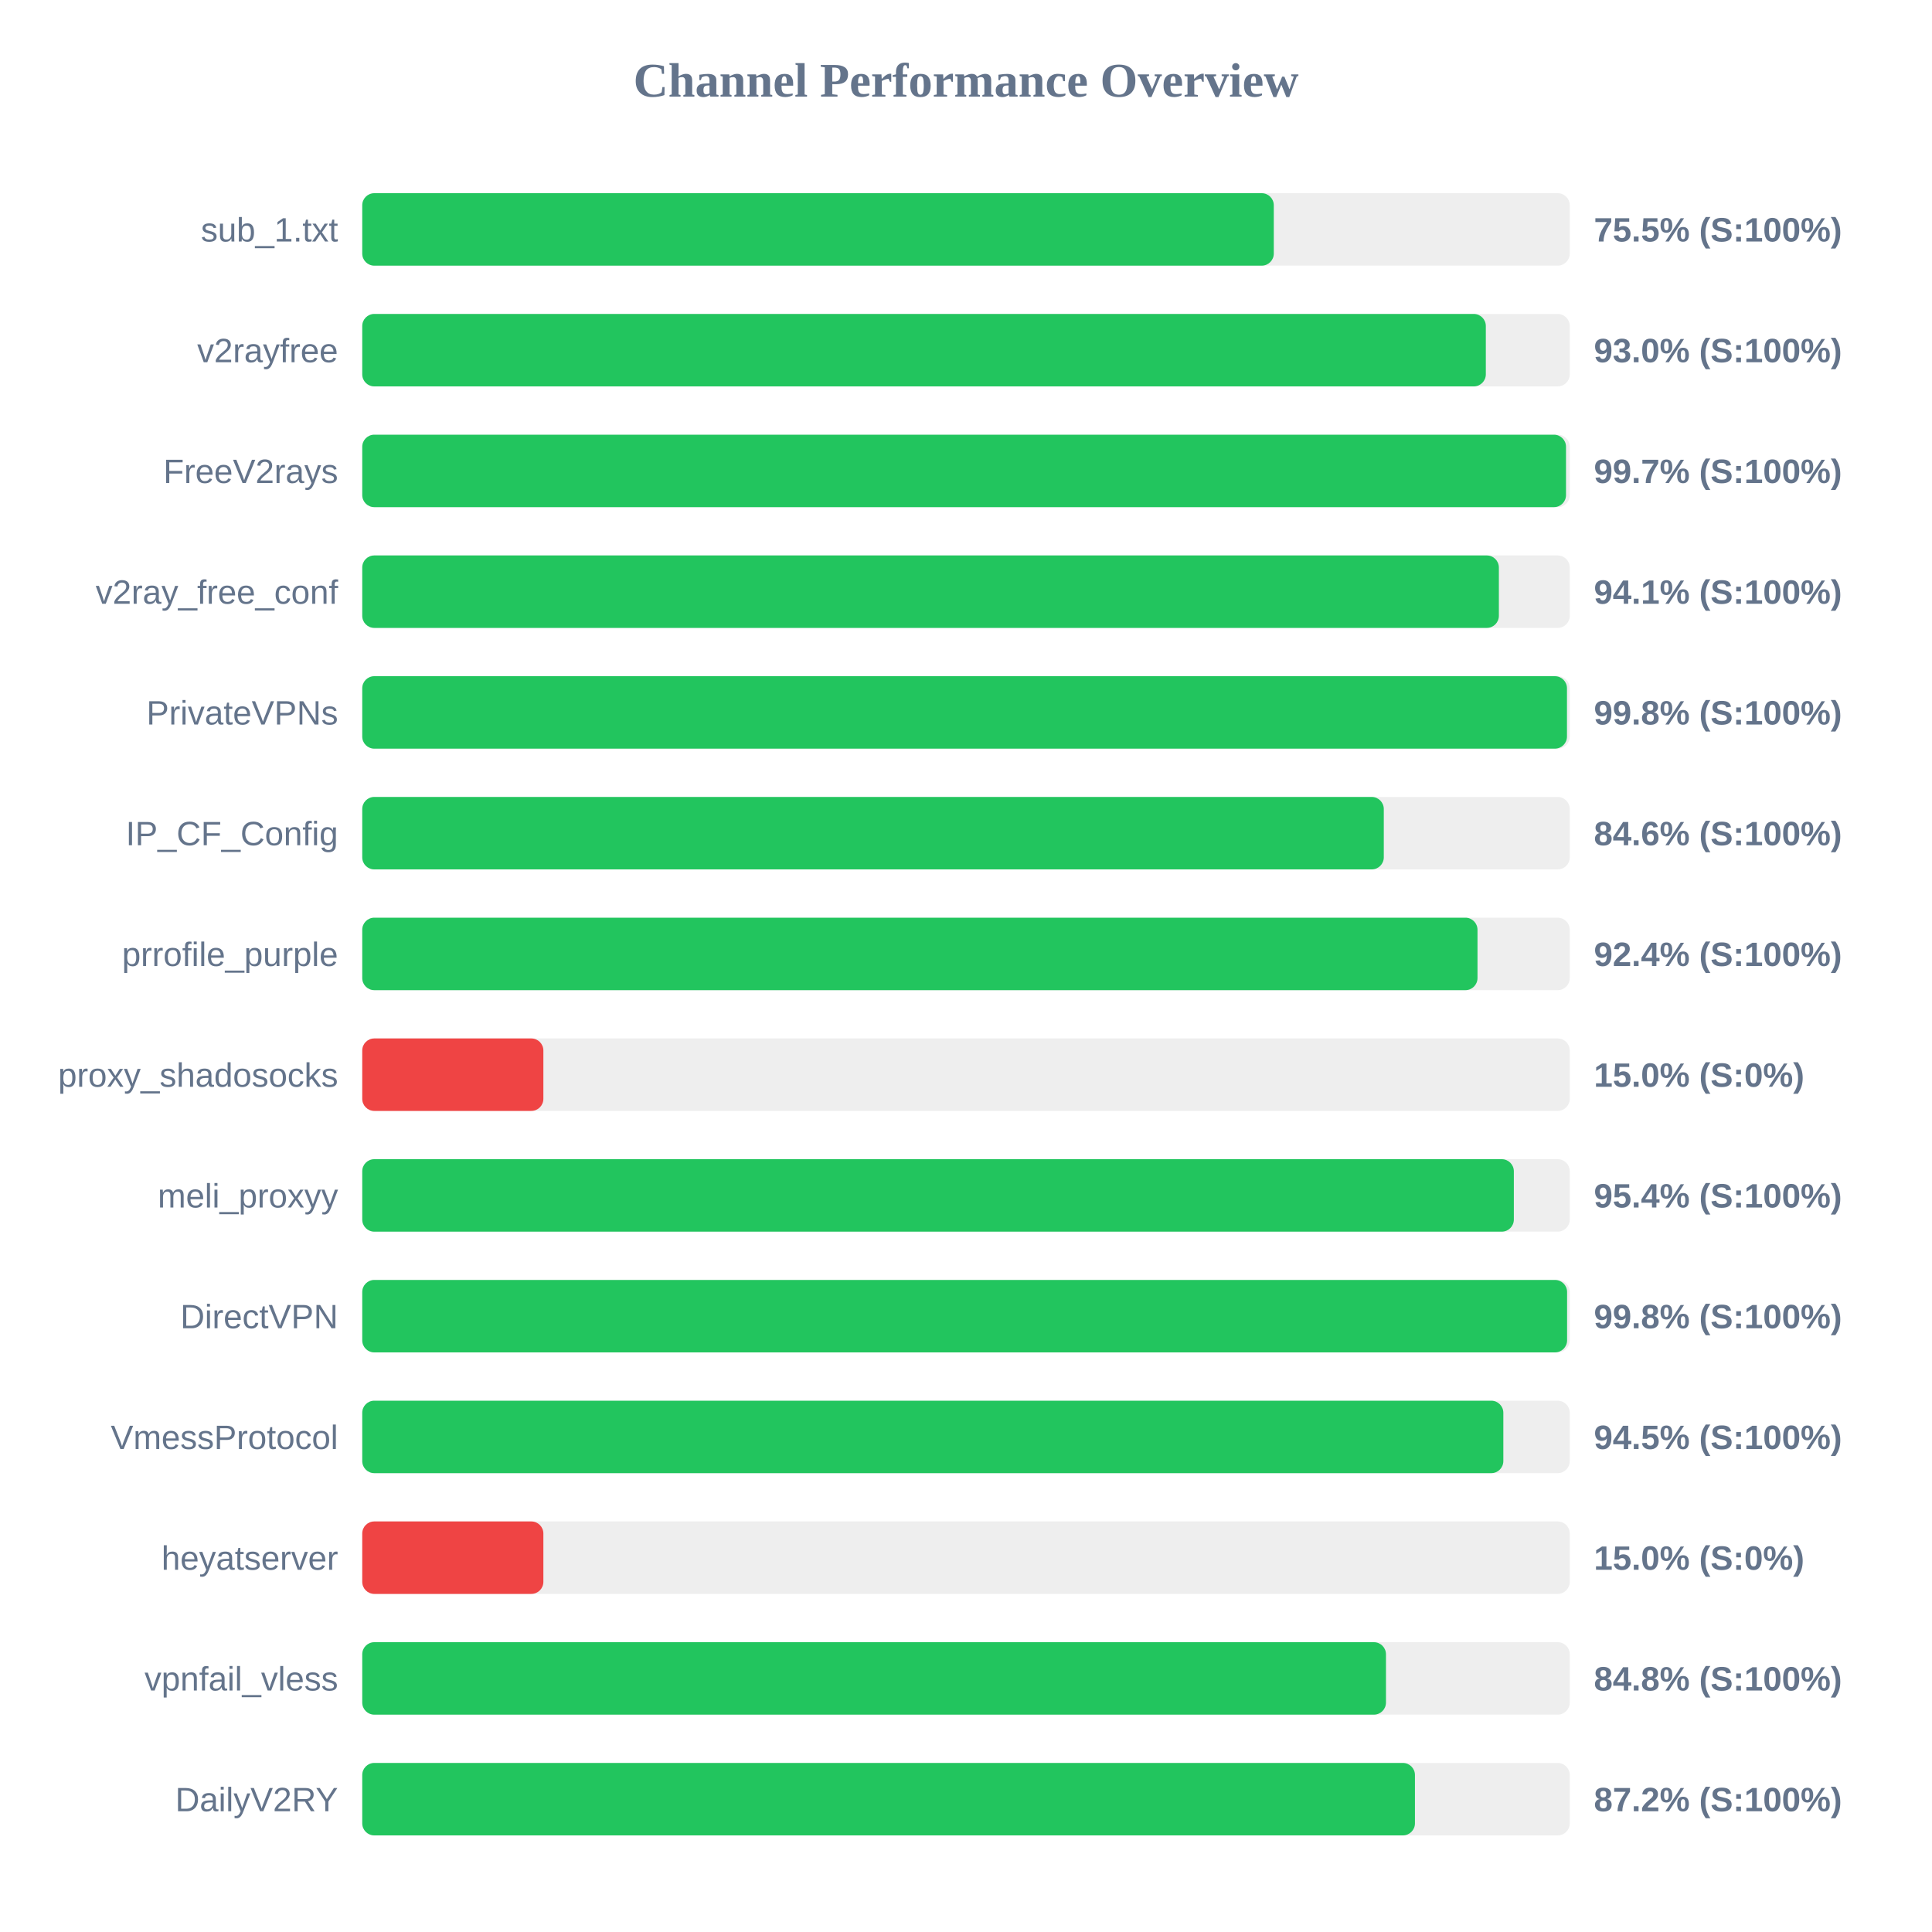
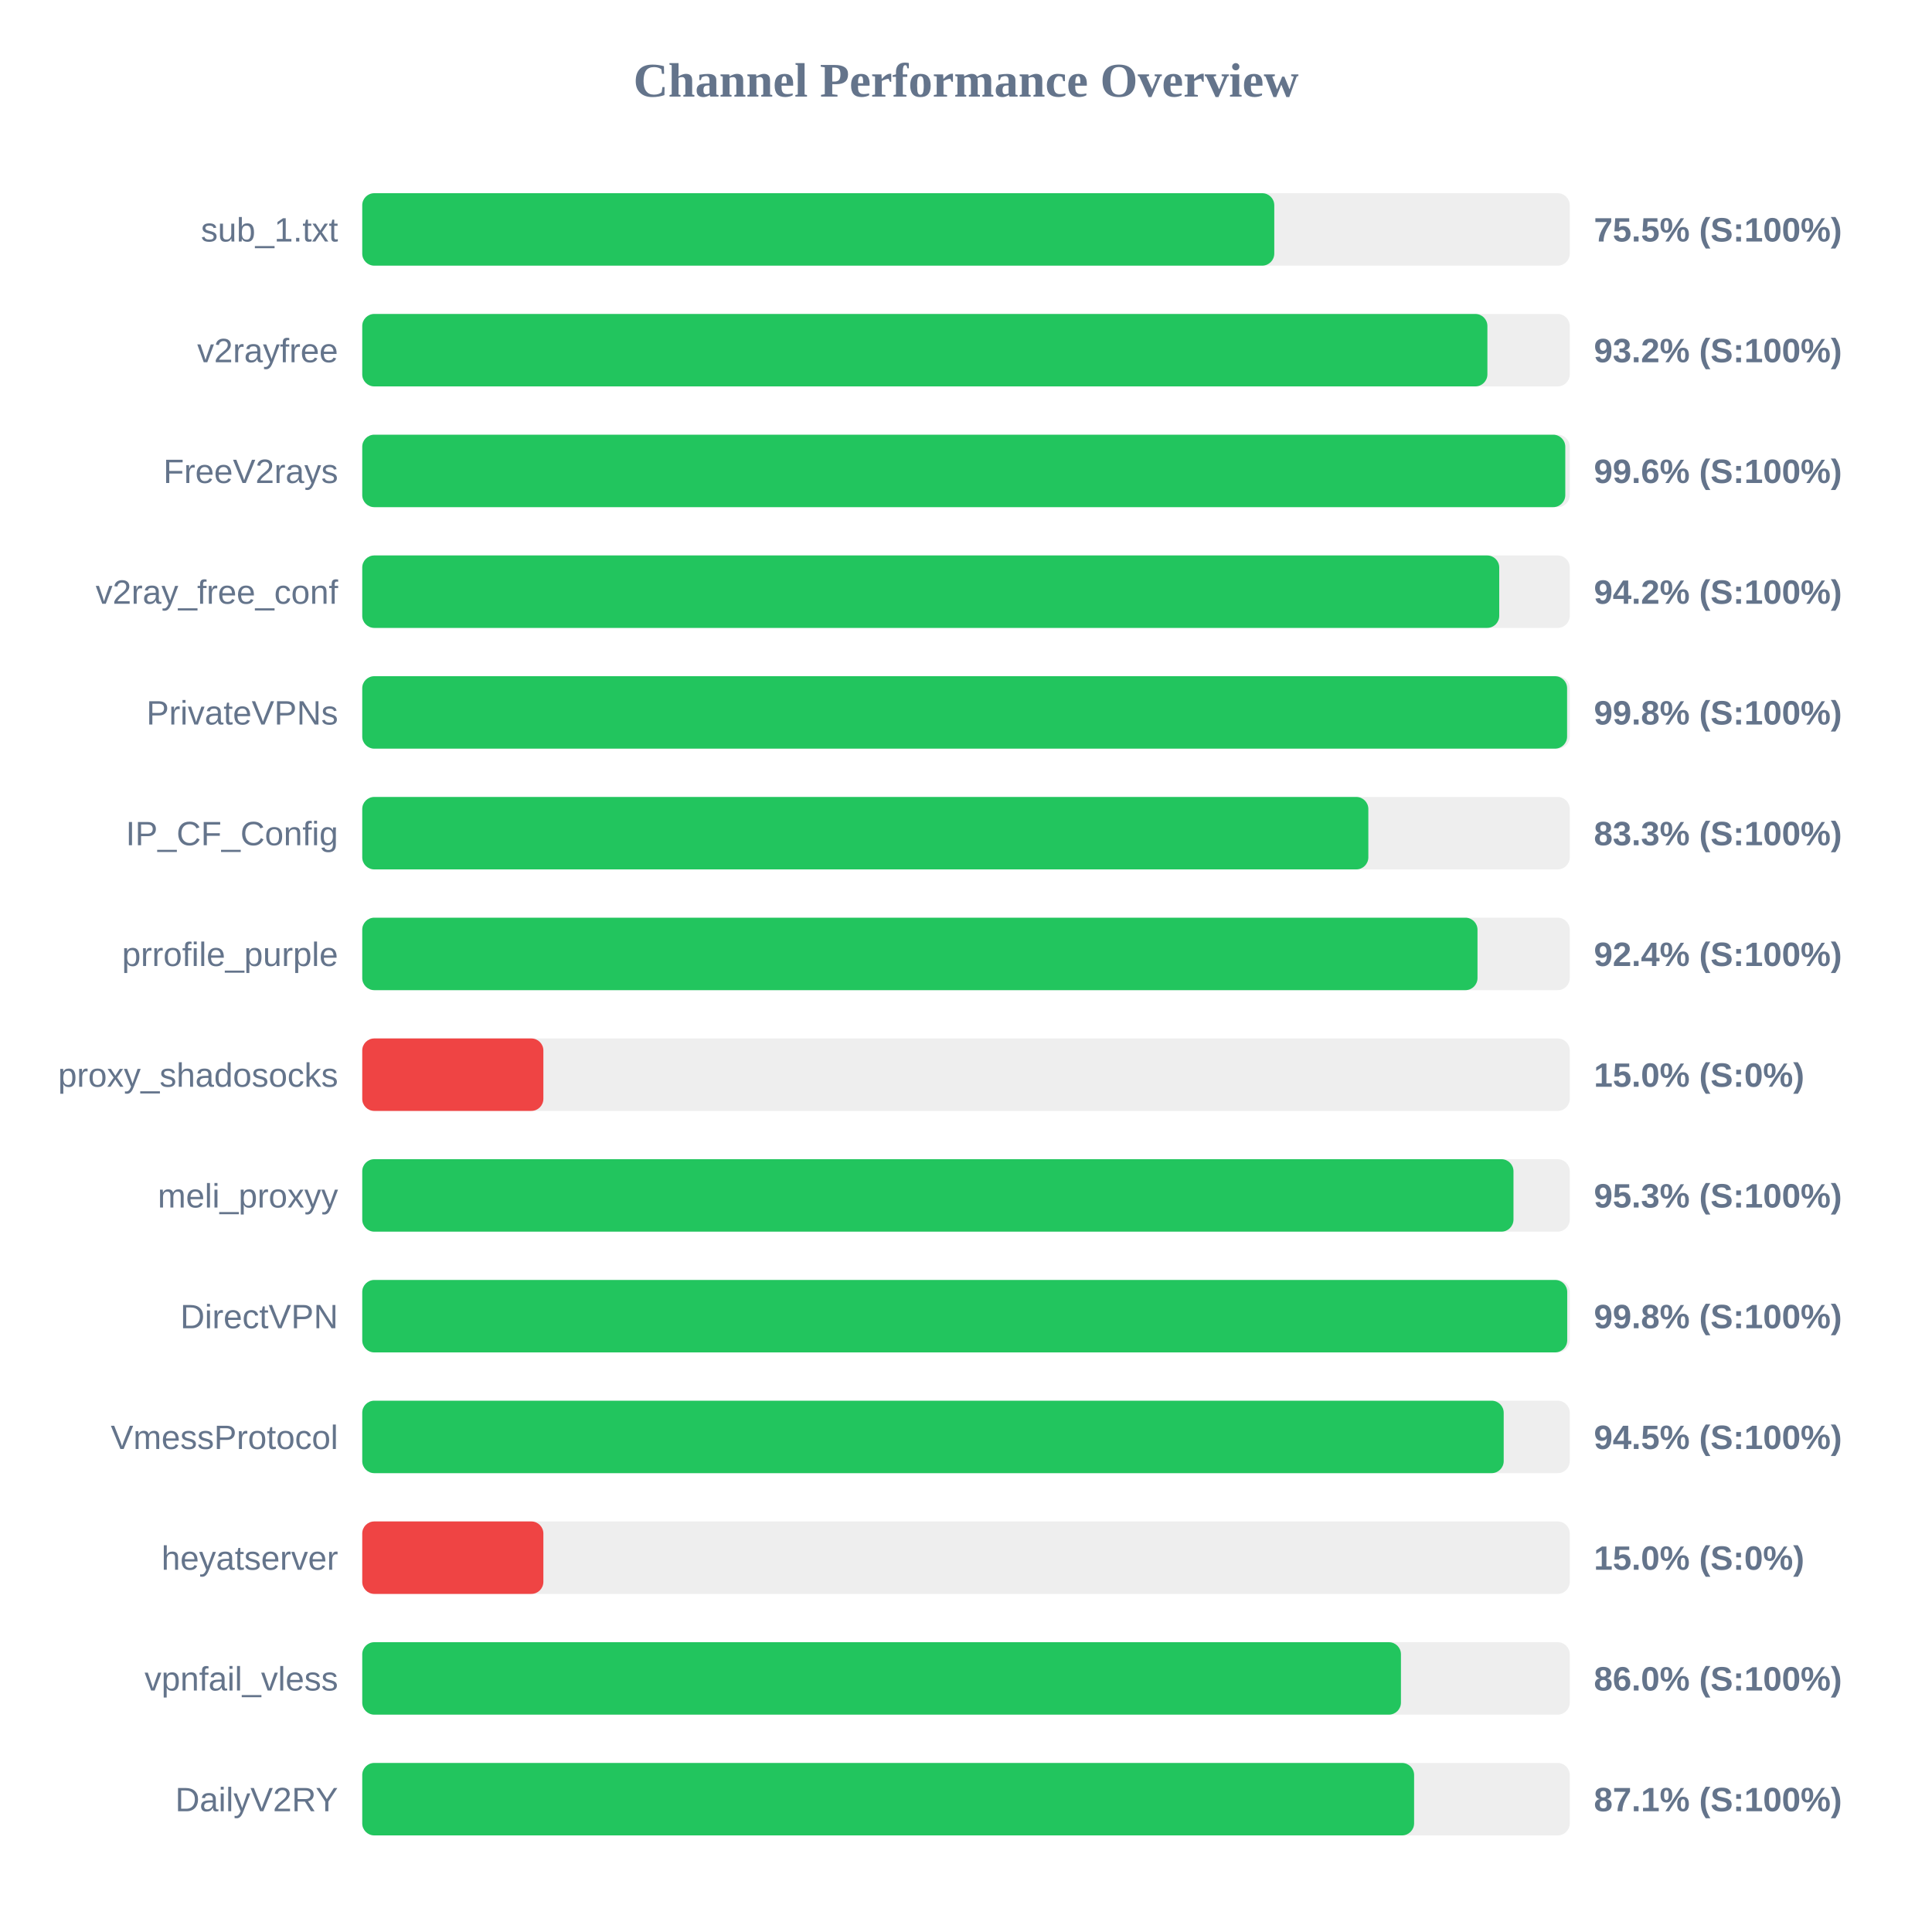
<svg xmlns="http://www.w3.org/2000/svg" width="800" height="800" version="1.1">
  <style>
        .row { font: 14px Arial; fill: #64748b; }
        .score { font: bold 14px Arial; fill: #64748b; }
    </style>
  <text x="400" y="40" text-anchor="middle" font-size="20px" font-weight="bold" fill="#64748b">Channel Performance Overview</text>
  <rect x="150" y="80" width="500" height="30" fill="#eee" rx="5" />
-   <rect x="150" y="80" width="377.45" height="30" fill="#22c55e" rx="5" />
+   <rect x="150" y="80" width="377.65" height="30" fill="#22c55e" rx="5" />
  <text x="140" y="100" text-anchor="end" class="row">sub_1.txt</text>
  <text x="660" y="100" text-anchor="start" class="score">75.5% (S:100%)</text>
  <rect x="150" y="130" width="500" height="30" fill="#eee" rx="5" />
-   <rect x="150" y="130" width="465.25" height="30" fill="#22c55e" rx="5" />
+   <rect x="150" y="130" width="465.9" height="30" fill="#22c55e" rx="5" />
  <text x="140" y="150" text-anchor="end" class="row">v2rayfree</text>
-   <text x="660" y="150" text-anchor="start" class="score">93.0% (S:100%)</text>
+   <text x="660" y="150" text-anchor="start" class="score">93.2% (S:100%)</text>
  <rect x="150" y="180" width="500" height="30" fill="#eee" rx="5" />
-   <rect x="150" y="180" width="498.45" height="30" fill="#22c55e" rx="5" />
+   <rect x="150" y="180" width="498.15" height="30" fill="#22c55e" rx="5" />
  <text x="140" y="200" text-anchor="end" class="row">FreeV2rays</text>
-   <text x="660" y="200" text-anchor="start" class="score">99.7% (S:100%)</text>
+   <text x="660" y="200" text-anchor="start" class="score">99.6% (S:100%)</text>
  <rect x="150" y="230" width="500" height="30" fill="#eee" rx="5" />
-   <rect x="150" y="230" width="470.65" height="30" fill="#22c55e" rx="5" />
+   <rect x="150" y="230" width="470.8" height="30" fill="#22c55e" rx="5" />
  <text x="140" y="250" text-anchor="end" class="row">v2ray_free_conf</text>
-   <text x="660" y="250" text-anchor="start" class="score">94.1% (S:100%)</text>
+   <text x="660" y="250" text-anchor="start" class="score">94.2% (S:100%)</text>
  <rect x="150" y="280" width="500" height="30" fill="#eee" rx="5" />
-   <rect x="150" y="280" width="498.85" height="30" fill="#22c55e" rx="5" />
+   <rect x="150" y="280" width="498.9" height="30" fill="#22c55e" rx="5" />
  <text x="140" y="300" text-anchor="end" class="row">PrivateVPNs</text>
  <text x="660" y="300" text-anchor="start" class="score">99.8% (S:100%)</text>
  <rect x="150" y="330" width="500" height="30" fill="#eee" rx="5" />
-   <rect x="150" y="330" width="423.0" height="30" fill="#22c55e" rx="5" />
+   <rect x="150" y="330" width="416.6" height="30" fill="#22c55e" rx="5" />
  <text x="140" y="350" text-anchor="end" class="row">IP_CF_Config</text>
-   <text x="660" y="350" text-anchor="start" class="score">84.6% (S:100%)</text>
+   <text x="660" y="350" text-anchor="start" class="score">83.3% (S:100%)</text>
  <rect x="150" y="380" width="500" height="30" fill="#eee" rx="5" />
  <rect x="150" y="380" width="461.8" height="30" fill="#22c55e" rx="5" />
  <text x="140" y="400" text-anchor="end" class="row">prrofile_purple</text>
  <text x="660" y="400" text-anchor="start" class="score">92.4% (S:100%)</text>
  <rect x="150" y="430" width="500" height="30" fill="#eee" rx="5" />
  <rect x="150" y="430" width="75.0" height="30" fill="#ef4444" rx="5" />
  <text x="140" y="450" text-anchor="end" class="row">proxy_shadosocks</text>
  <text x="660" y="450" text-anchor="start" class="score">15.0% (S:0%)</text>
  <rect x="150" y="480" width="500" height="30" fill="#eee" rx="5" />
-   <rect x="150" y="480" width="476.85" height="30" fill="#22c55e" rx="5" />
+   <rect x="150" y="480" width="476.7" height="30" fill="#22c55e" rx="5" />
  <text x="140" y="500" text-anchor="end" class="row">meli_proxyy</text>
-   <text x="660" y="500" text-anchor="start" class="score">95.4% (S:100%)</text>
+   <text x="660" y="500" text-anchor="start" class="score">95.3% (S:100%)</text>
  <rect x="150" y="530" width="500" height="30" fill="#eee" rx="5" />
-   <rect x="150" y="530" width="498.9" height="30" fill="#22c55e" rx="5" />
+   <rect x="150" y="530" width="498.95" height="30" fill="#22c55e" rx="5" />
  <text x="140" y="550" text-anchor="end" class="row">DirectVPN</text>
  <text x="660" y="550" text-anchor="start" class="score">99.8% (S:100%)</text>
  <rect x="150" y="580" width="500" height="30" fill="#eee" rx="5" />
-   <rect x="150" y="580" width="472.5" height="30" fill="#22c55e" rx="5" />
+   <rect x="150" y="580" width="472.65" height="30" fill="#22c55e" rx="5" />
  <text x="140" y="600" text-anchor="end" class="row">VmessProtocol</text>
  <text x="660" y="600" text-anchor="start" class="score">94.5% (S:100%)</text>
  <rect x="150" y="630" width="500" height="30" fill="#eee" rx="5" />
  <rect x="150" y="630" width="75.0" height="30" fill="#ef4444" rx="5" />
  <text x="140" y="650" text-anchor="end" class="row">heyatserver</text>
  <text x="660" y="650" text-anchor="start" class="score">15.0% (S:0%)</text>
  <rect x="150" y="680" width="500" height="30" fill="#eee" rx="5" />
-   <rect x="150" y="680" width="423.9" height="30" fill="#22c55e" rx="5" />
+   <rect x="150" y="680" width="430.1" height="30" fill="#22c55e" rx="5" />
  <text x="140" y="700" text-anchor="end" class="row">vpnfail_vless</text>
-   <text x="660" y="700" text-anchor="start" class="score">84.8% (S:100%)</text>
+   <text x="660" y="700" text-anchor="start" class="score">86.0% (S:100%)</text>
  <rect x="150" y="730" width="500" height="30" fill="#eee" rx="5" />
-   <rect x="150" y="730" width="435.9" height="30" fill="#22c55e" rx="5" />
+   <rect x="150" y="730" width="435.55" height="30" fill="#22c55e" rx="5" />
  <text x="140" y="750" text-anchor="end" class="row">DailyV2RY</text>
-   <text x="660" y="750" text-anchor="start" class="score">87.2% (S:100%)</text>
+   <text x="660" y="750" text-anchor="start" class="score">87.1% (S:100%)</text>
</svg>
